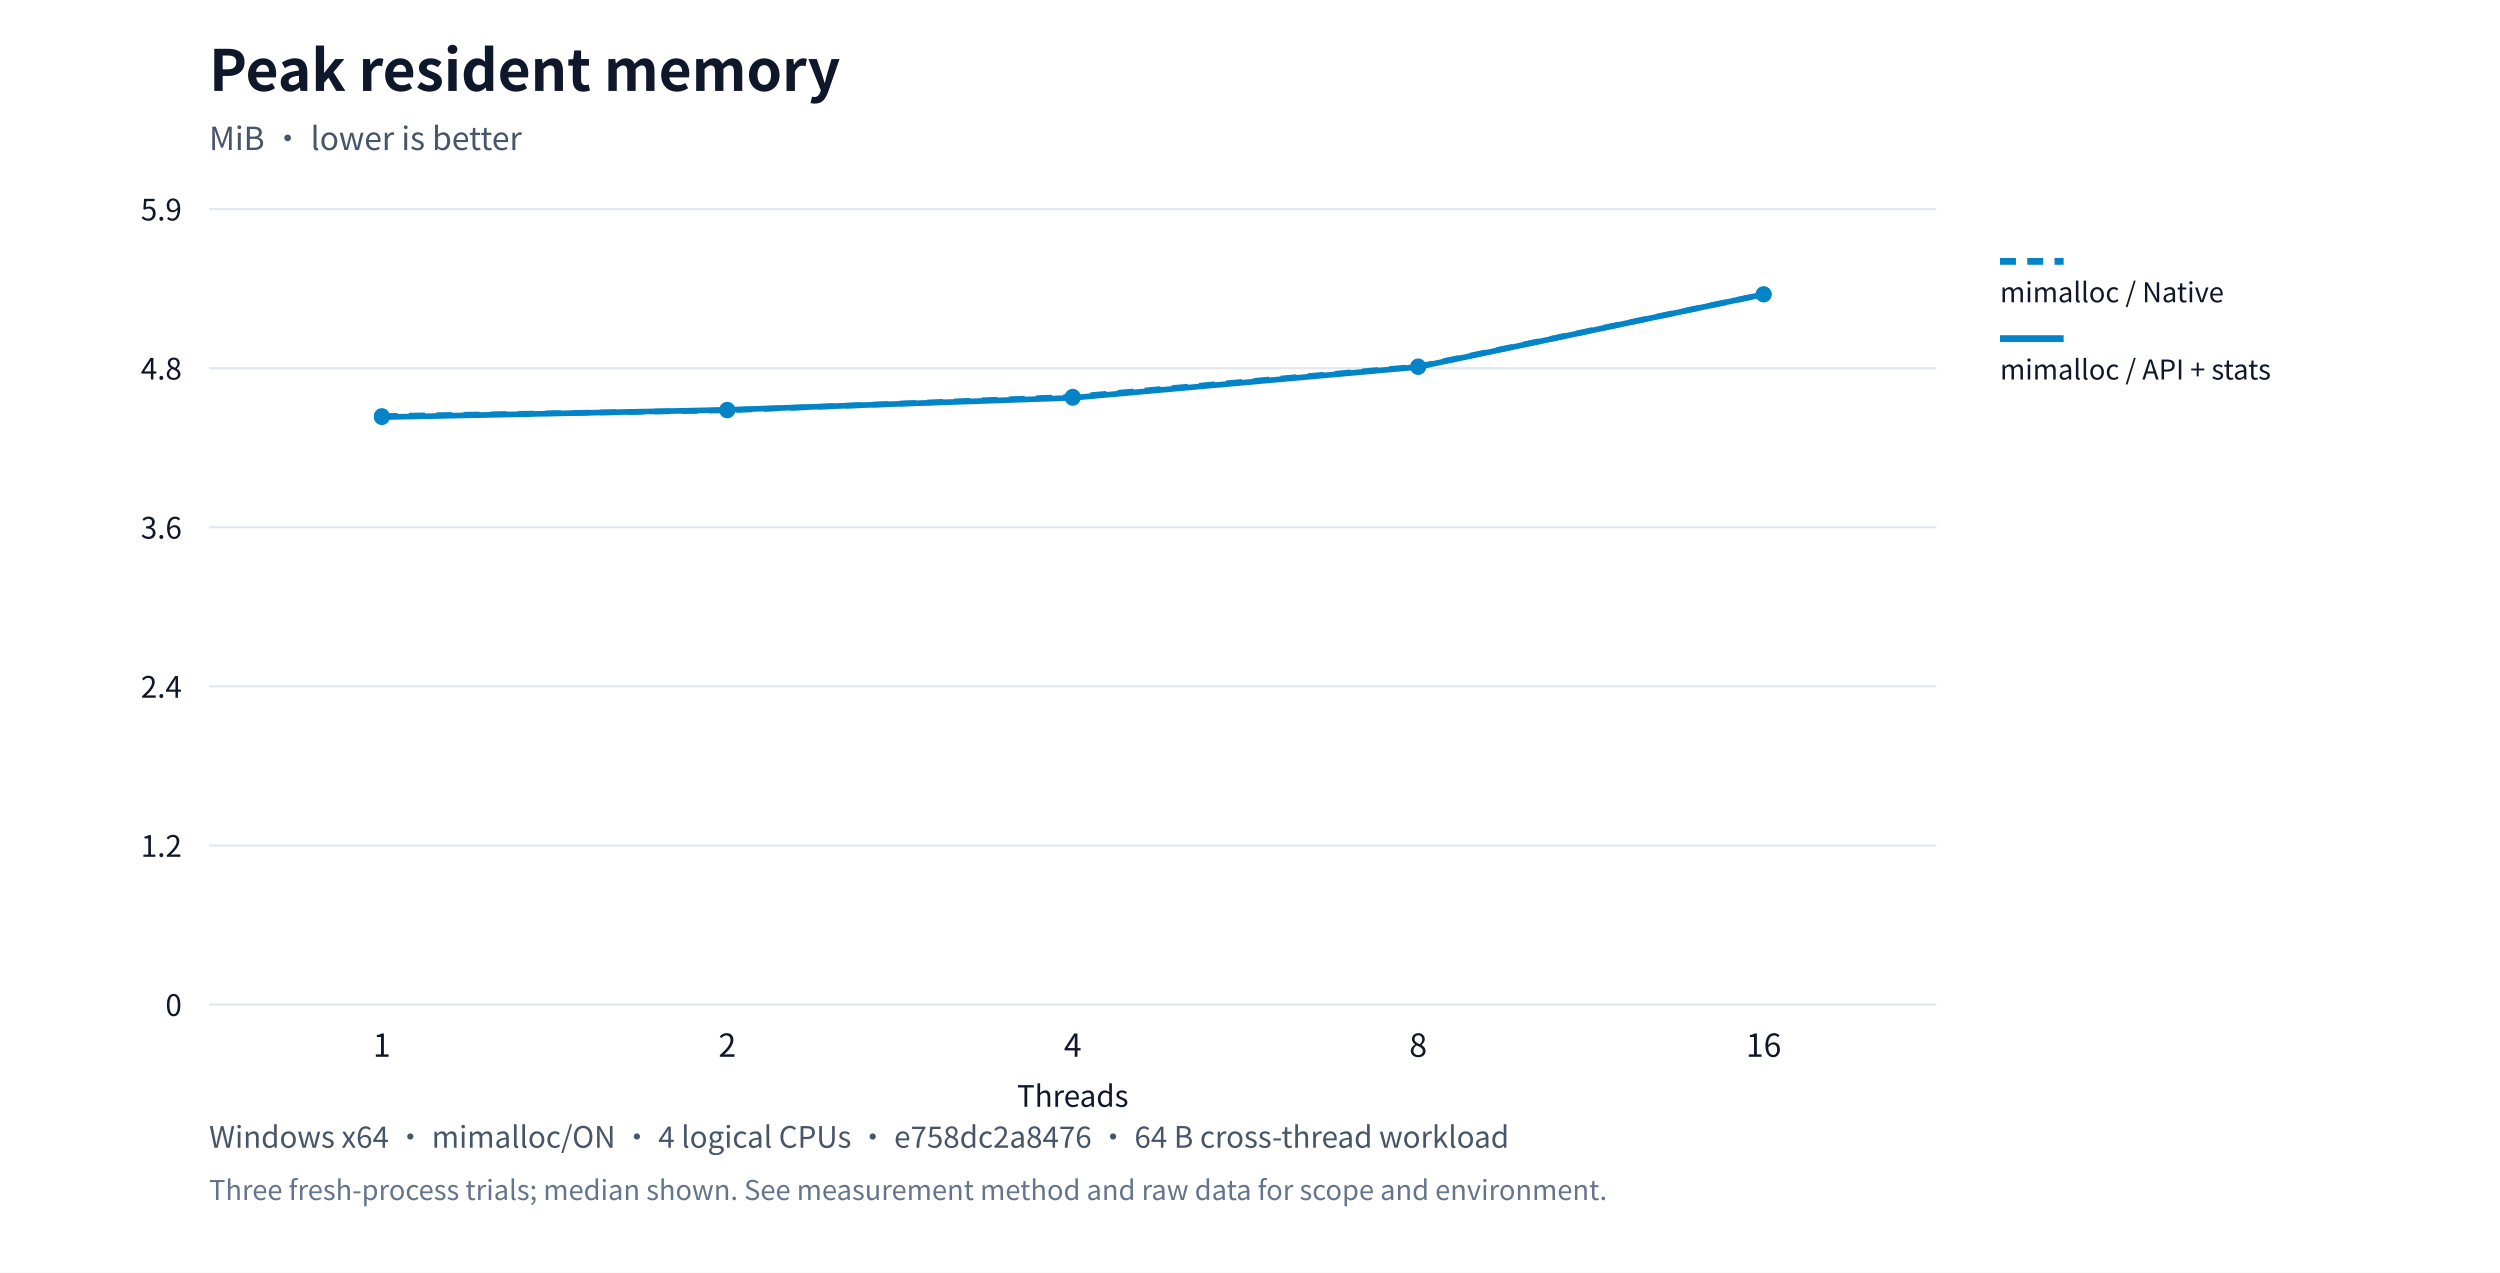
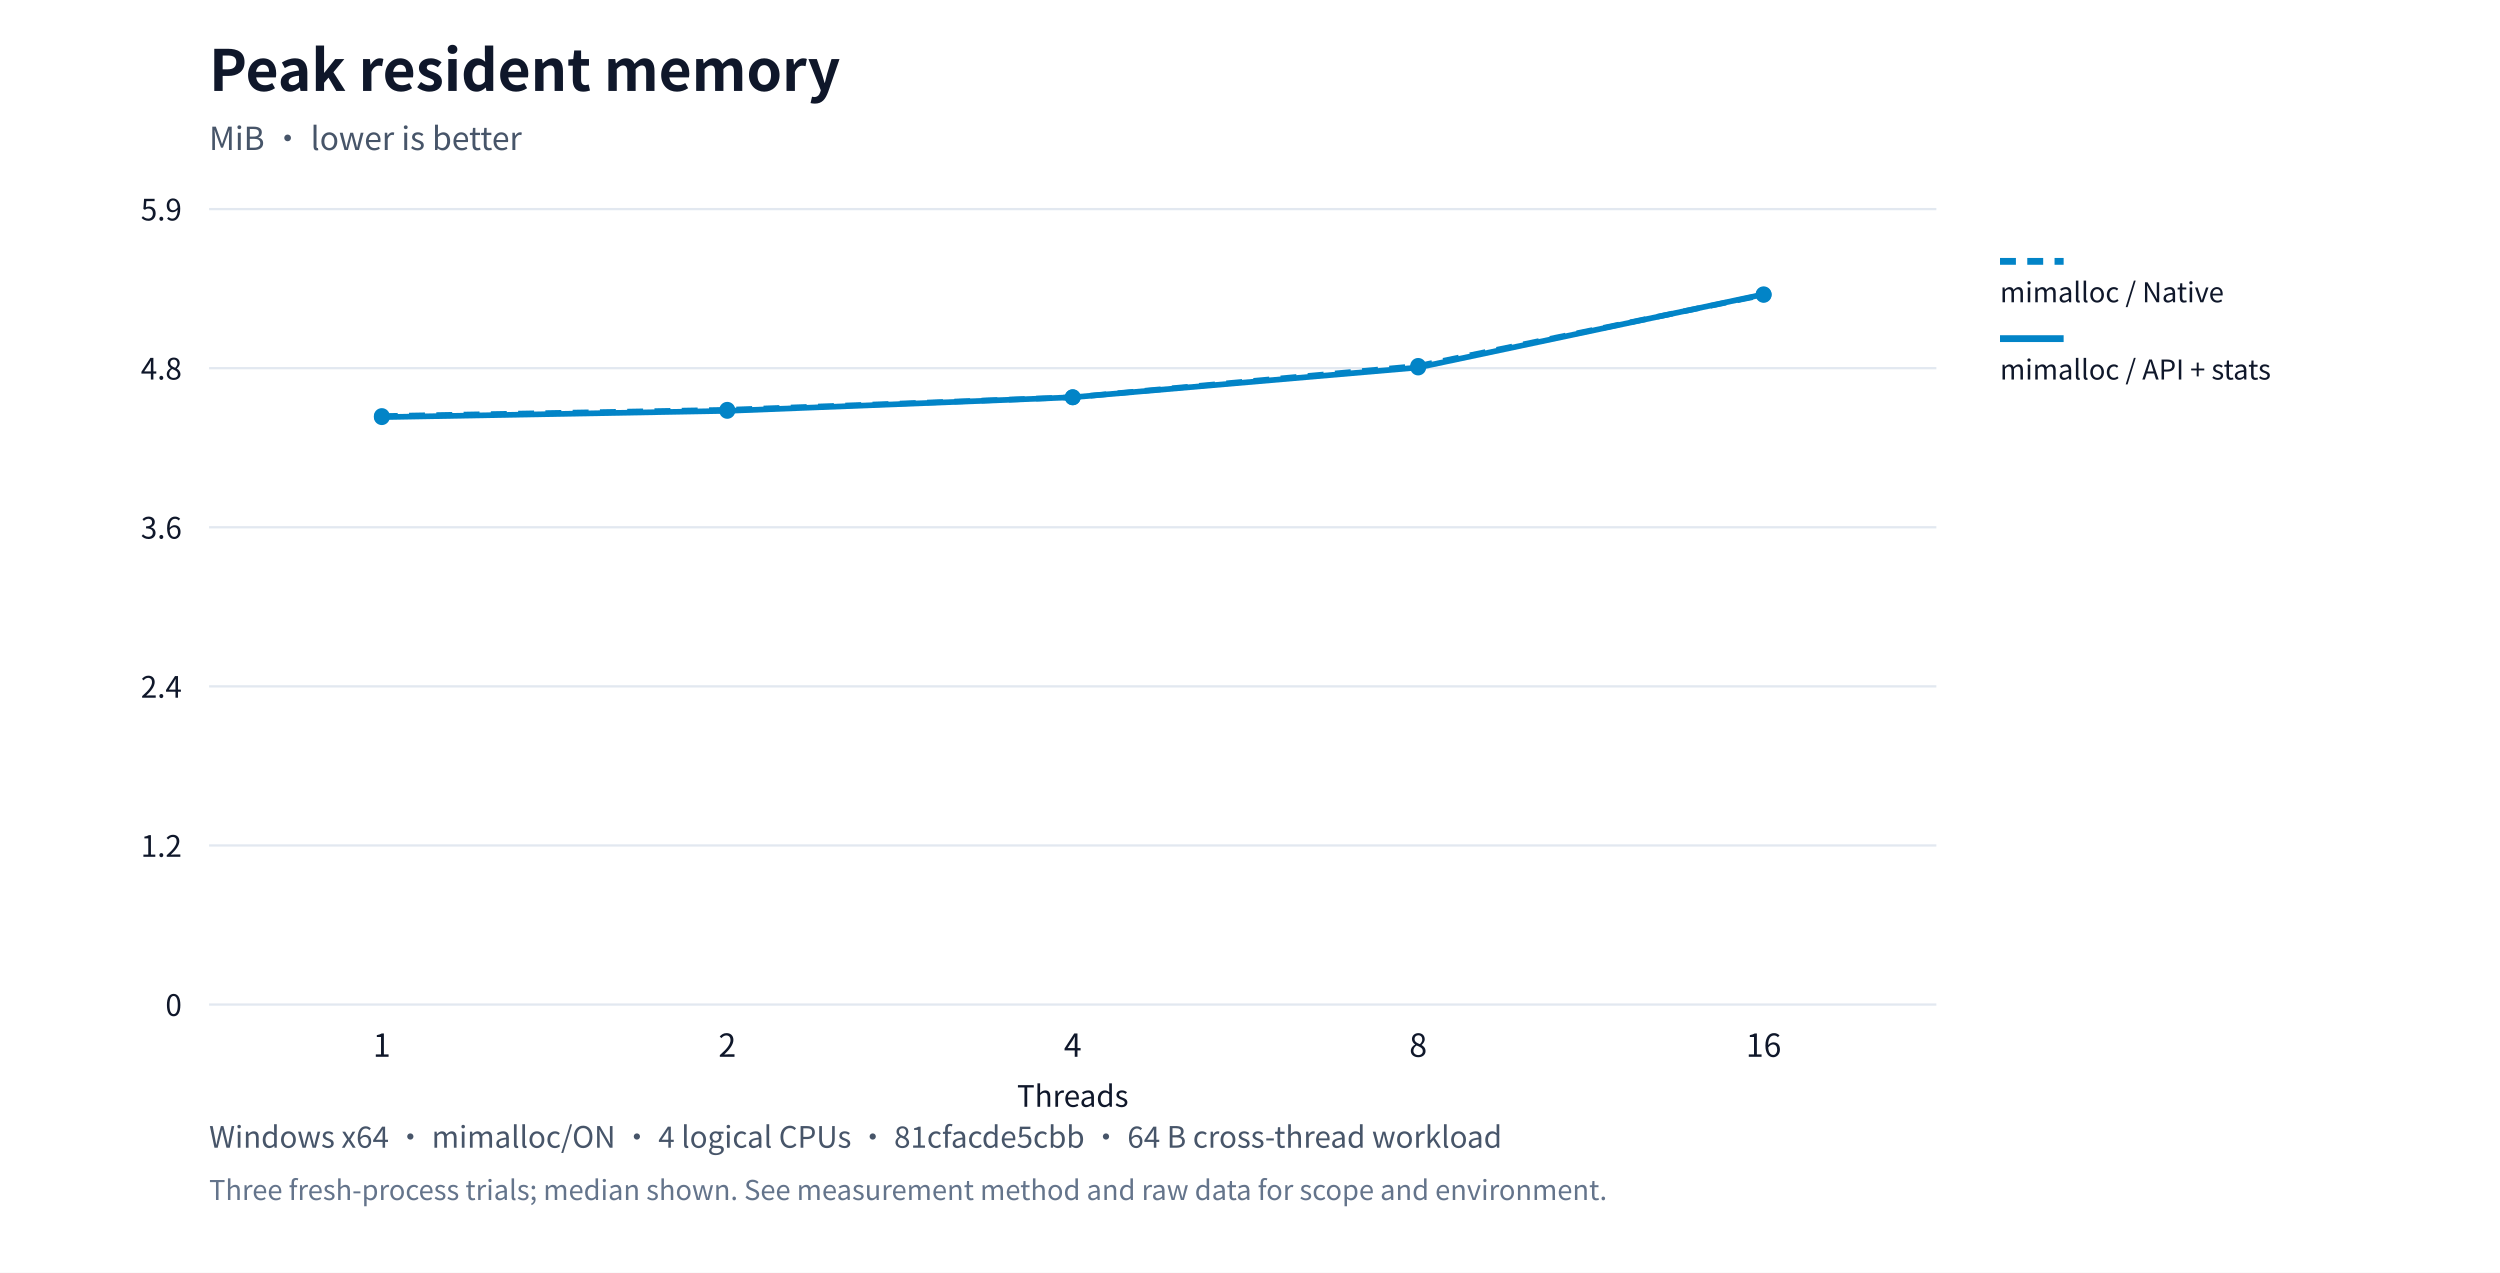
<svg xmlns="http://www.w3.org/2000/svg" xml:lang="en" viewBox="0 0 1100 560" role="img">
  <rect width="1100" height="560" fill="#ffffff" />
  <g font-family="system-ui,Segoe UI,Microsoft YaHei,PingFang SC,Noto Sans CJK SC,sans-serif" fill="#0f172a">
    <text x="92" y="40" font-size="25" font-weight="650">Peak resident memory</text>
    <text x="92" y="66" font-size="14" fill="#475569">MiB · lower is better</text>
    <path d="M92,442.0h760" stroke="#e2e8f0" />
    <text x="80" y="447.0" text-anchor="end" font-size="13">0</text>
    <path d="M92,372.0h760" stroke="#e2e8f0" />
    <text x="80" y="377.0" text-anchor="end" font-size="13">1.2</text>
    <path d="M92,302.0h760" stroke="#e2e8f0" />
    <text x="80" y="307.0" text-anchor="end" font-size="13">2.4</text>
    <path d="M92,232.0h760" stroke="#e2e8f0" />
    <text x="80" y="237.0" text-anchor="end" font-size="13">3.6</text>
    <path d="M92,162.0h760" stroke="#e2e8f0" />
    <text x="80" y="167.0" text-anchor="end" font-size="13">4.8</text>
    <path d="M92,92.0h760" stroke="#e2e8f0" />
    <text x="80" y="97.0" text-anchor="end" font-size="13">5.9</text>
    <text x="168.0" y="465" text-anchor="middle" font-size="14">1</text>
    <text x="320.0" y="465" text-anchor="middle" font-size="14">2</text>
    <text x="472.0" y="465" text-anchor="middle" font-size="14">4</text>
    <text x="624.0" y="465" text-anchor="middle" font-size="14">8</text>
    <text x="776.0" y="465" text-anchor="middle" font-size="14">16</text>
    <circle cx="168.0" cy="183.078" r="3.5" fill="#0284c7" />
-     <circle cx="320.0" cy="180.549" r="3.5" fill="#0284c7" />
-     <circle cx="472.0" cy="174.57" r="3.5" fill="#0284c7" />
-     <circle cx="624.0" cy="161.233" r="3.5" fill="#0284c7" />
-     <circle cx="776.0" cy="129.5" r="3.5" fill="#0284c7" />
-     <polyline points="168.0,183.078 320.0,180.549 472.0,174.57 624.0,161.233 776.0,129.5" fill="none" stroke="#0284c7" stroke-width="2.5" stroke-dasharray="7 5" />
+     <circle cx="320.0" cy="180.319" r="3.5" fill="#0284c7" />
+     <circle cx="472.0" cy="174.8" r="3.5" fill="#0284c7" />
+     <circle cx="624.0" cy="161.003" r="3.5" fill="#0284c7" />
+     <circle cx="776.0" cy="129.73" r="3.5" fill="#0284c7" />
+     <polyline points="168.0,183.078 320.0,180.319 472.0,174.8 624.0,161.003 776.0,129.73" fill="none" stroke="#0284c7" stroke-width="2.5" stroke-dasharray="7 5" />
    <path d="M880,115h28" stroke="#0284c7" stroke-width="3" stroke-dasharray="7 5" />
    <text x="880" y="133" font-size="12">mimalloc / Native</text>
    <circle cx="168.0" cy="183.538" r="3.5" fill="#0284c7" />
-     <circle cx="320.0" cy="180.319" r="3.5" fill="#0284c7" />
-     <circle cx="472.0" cy="175.03" r="3.5" fill="#0284c7" />
-     <circle cx="624.0" cy="161.463" r="3.5" fill="#0284c7" />
+     <circle cx="320.0" cy="180.779" r="3.5" fill="#0284c7" />
+     <circle cx="472.0" cy="174.8" r="3.5" fill="#0284c7" />
+     <circle cx="624.0" cy="161.693" r="3.5" fill="#0284c7" />
    <circle cx="776.0" cy="129.5" r="3.5" fill="#0284c7" />
-     <polyline points="168.0,183.538 320.0,180.319 472.0,175.03 624.0,161.463 776.0,129.5" fill="none" stroke="#0284c7" stroke-width="2.5" />
+     <polyline points="168.0,183.538 320.0,180.779 472.0,174.8 624.0,161.693 776.0,129.5" fill="none" stroke="#0284c7" stroke-width="2.5" />
    <path d="M880,149h28" stroke="#0284c7" stroke-width="3" />
    <text x="880" y="167" font-size="12">mimalloc / API + stats</text>
    <text x="472" y="487" text-anchor="middle" font-size="13">Threads</text>
-     <text x="92" y="505" font-size="13" fill="#475569">Windows x64 · mimalloc/ON · 4 logical CPUs · e758dc2a8476 · 64 B cross-thread workload</text>
+     <text x="92" y="505" font-size="13" fill="#475569">Windows x64 · mimalloc/ON · 4 logical CPUs · 81cfacde5cbb · 64 B cross-thread workload</text>
    <text x="92" y="528" font-size="12" fill="#64748b">Three fresh-process trials; median shown. See measurement method and raw data for scope and environment.</text>
  </g>
</svg>
